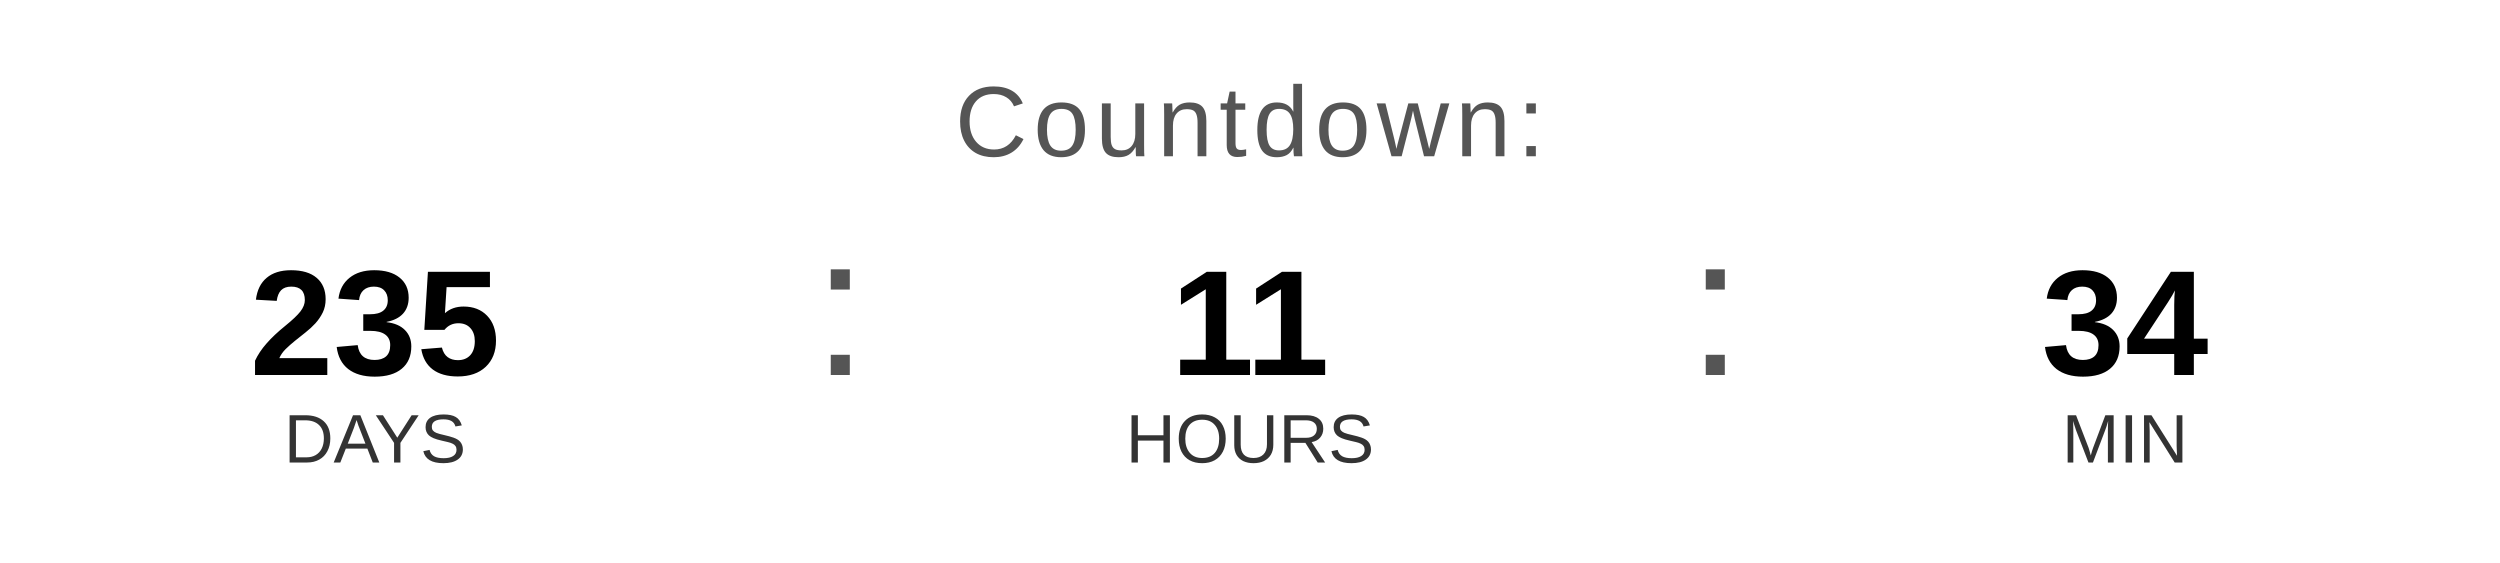
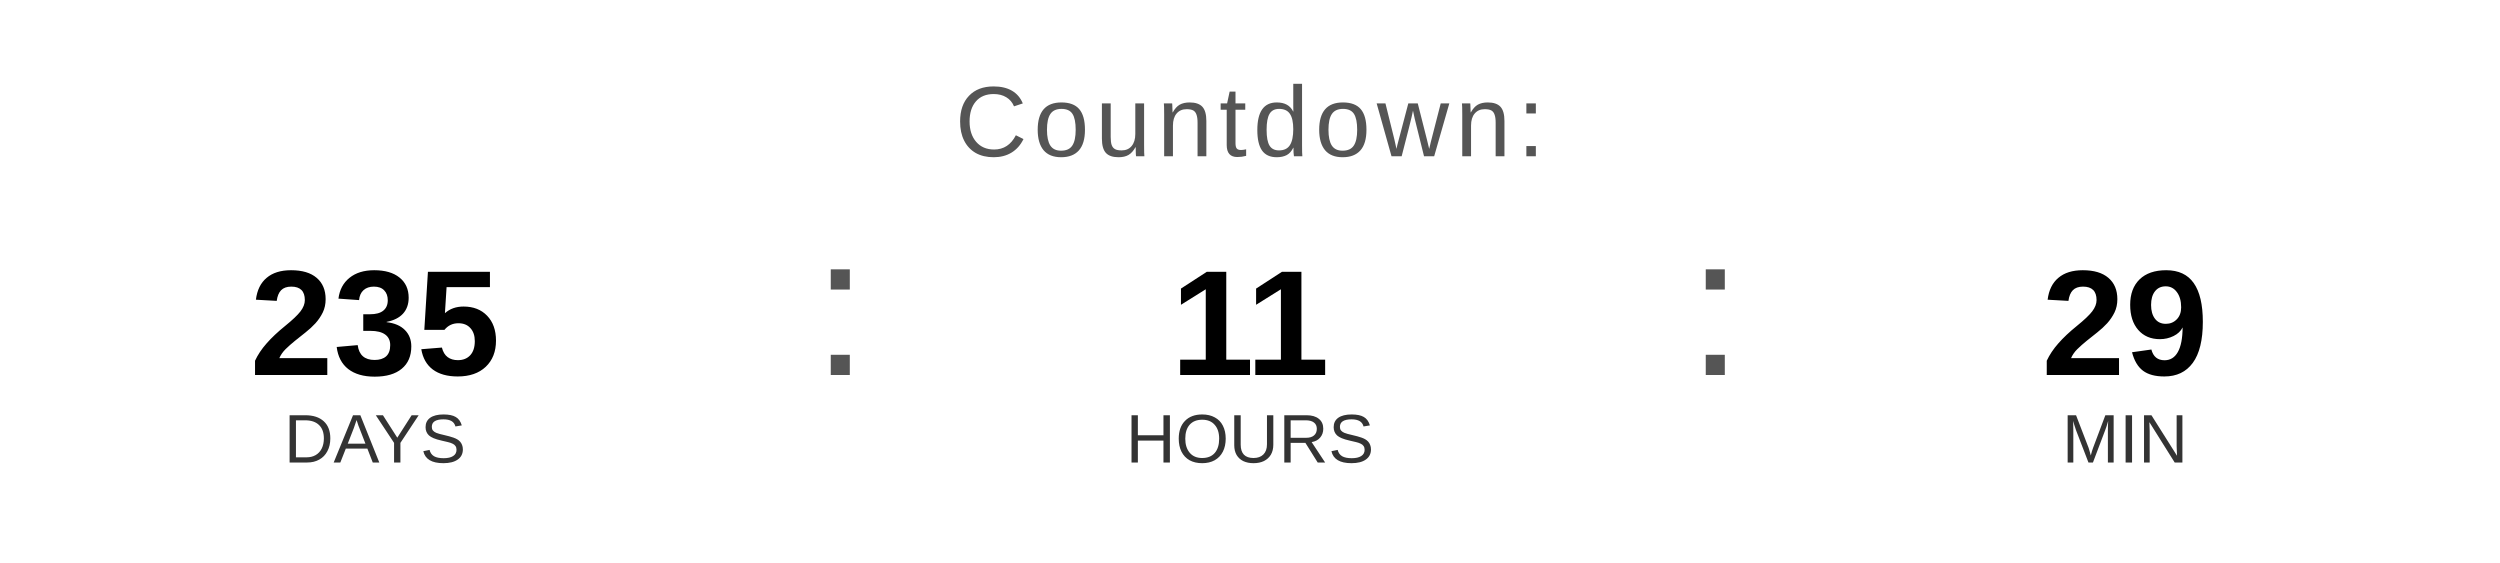
<svg xmlns="http://www.w3.org/2000/svg" width="400" height="90" viewBox="0 0 400 90">
  <text x="200" y="25" font-family="Arial, Helvetica, sans-serif" font-size="16" fill="#555555" text-anchor="middle" letter-spacing="1">
    Countdown:
  </text>
  <text x="60" y="60" font-family="Arial, Helvetica, sans-serif" font-size="24" font-weight="bold" fill="#000000" text-anchor="middle">235</text>
  <text x="60" y="74" font-family="Arial, Helvetica, sans-serif" font-size="11" fill="#333333" text-anchor="middle">DAYS</text>
  <text x="130" y="60" font-family="Arial, sans-serif" font-size="32" fill="#555555">:</text>
  <text x="200" y="60" font-family="Arial, Helvetica, sans-serif" font-size="24" font-weight="bold" fill="#000000" text-anchor="middle">11</text>
  <text x="200" y="74" font-family="Arial, Helvetica, sans-serif" font-size="11" fill="#333333" text-anchor="middle">HOURS</text>
  <text x="270" y="60" font-family="Arial, sans-serif" font-size="32" fill="#555555">:</text>
-   <text x="340" y="60" font-family="Arial, Helvetica, sans-serif" font-size="24" font-weight="bold" fill="#000000" text-anchor="middle">34</text>
+   <text x="340" y="60" font-family="Arial, Helvetica, sans-serif" font-size="24" font-weight="bold" fill="#000000" text-anchor="middle">29</text>
  <text x="340" y="74" font-family="Arial, Helvetica, sans-serif" font-size="11" fill="#333333" text-anchor="middle">MIN</text>
</svg>
